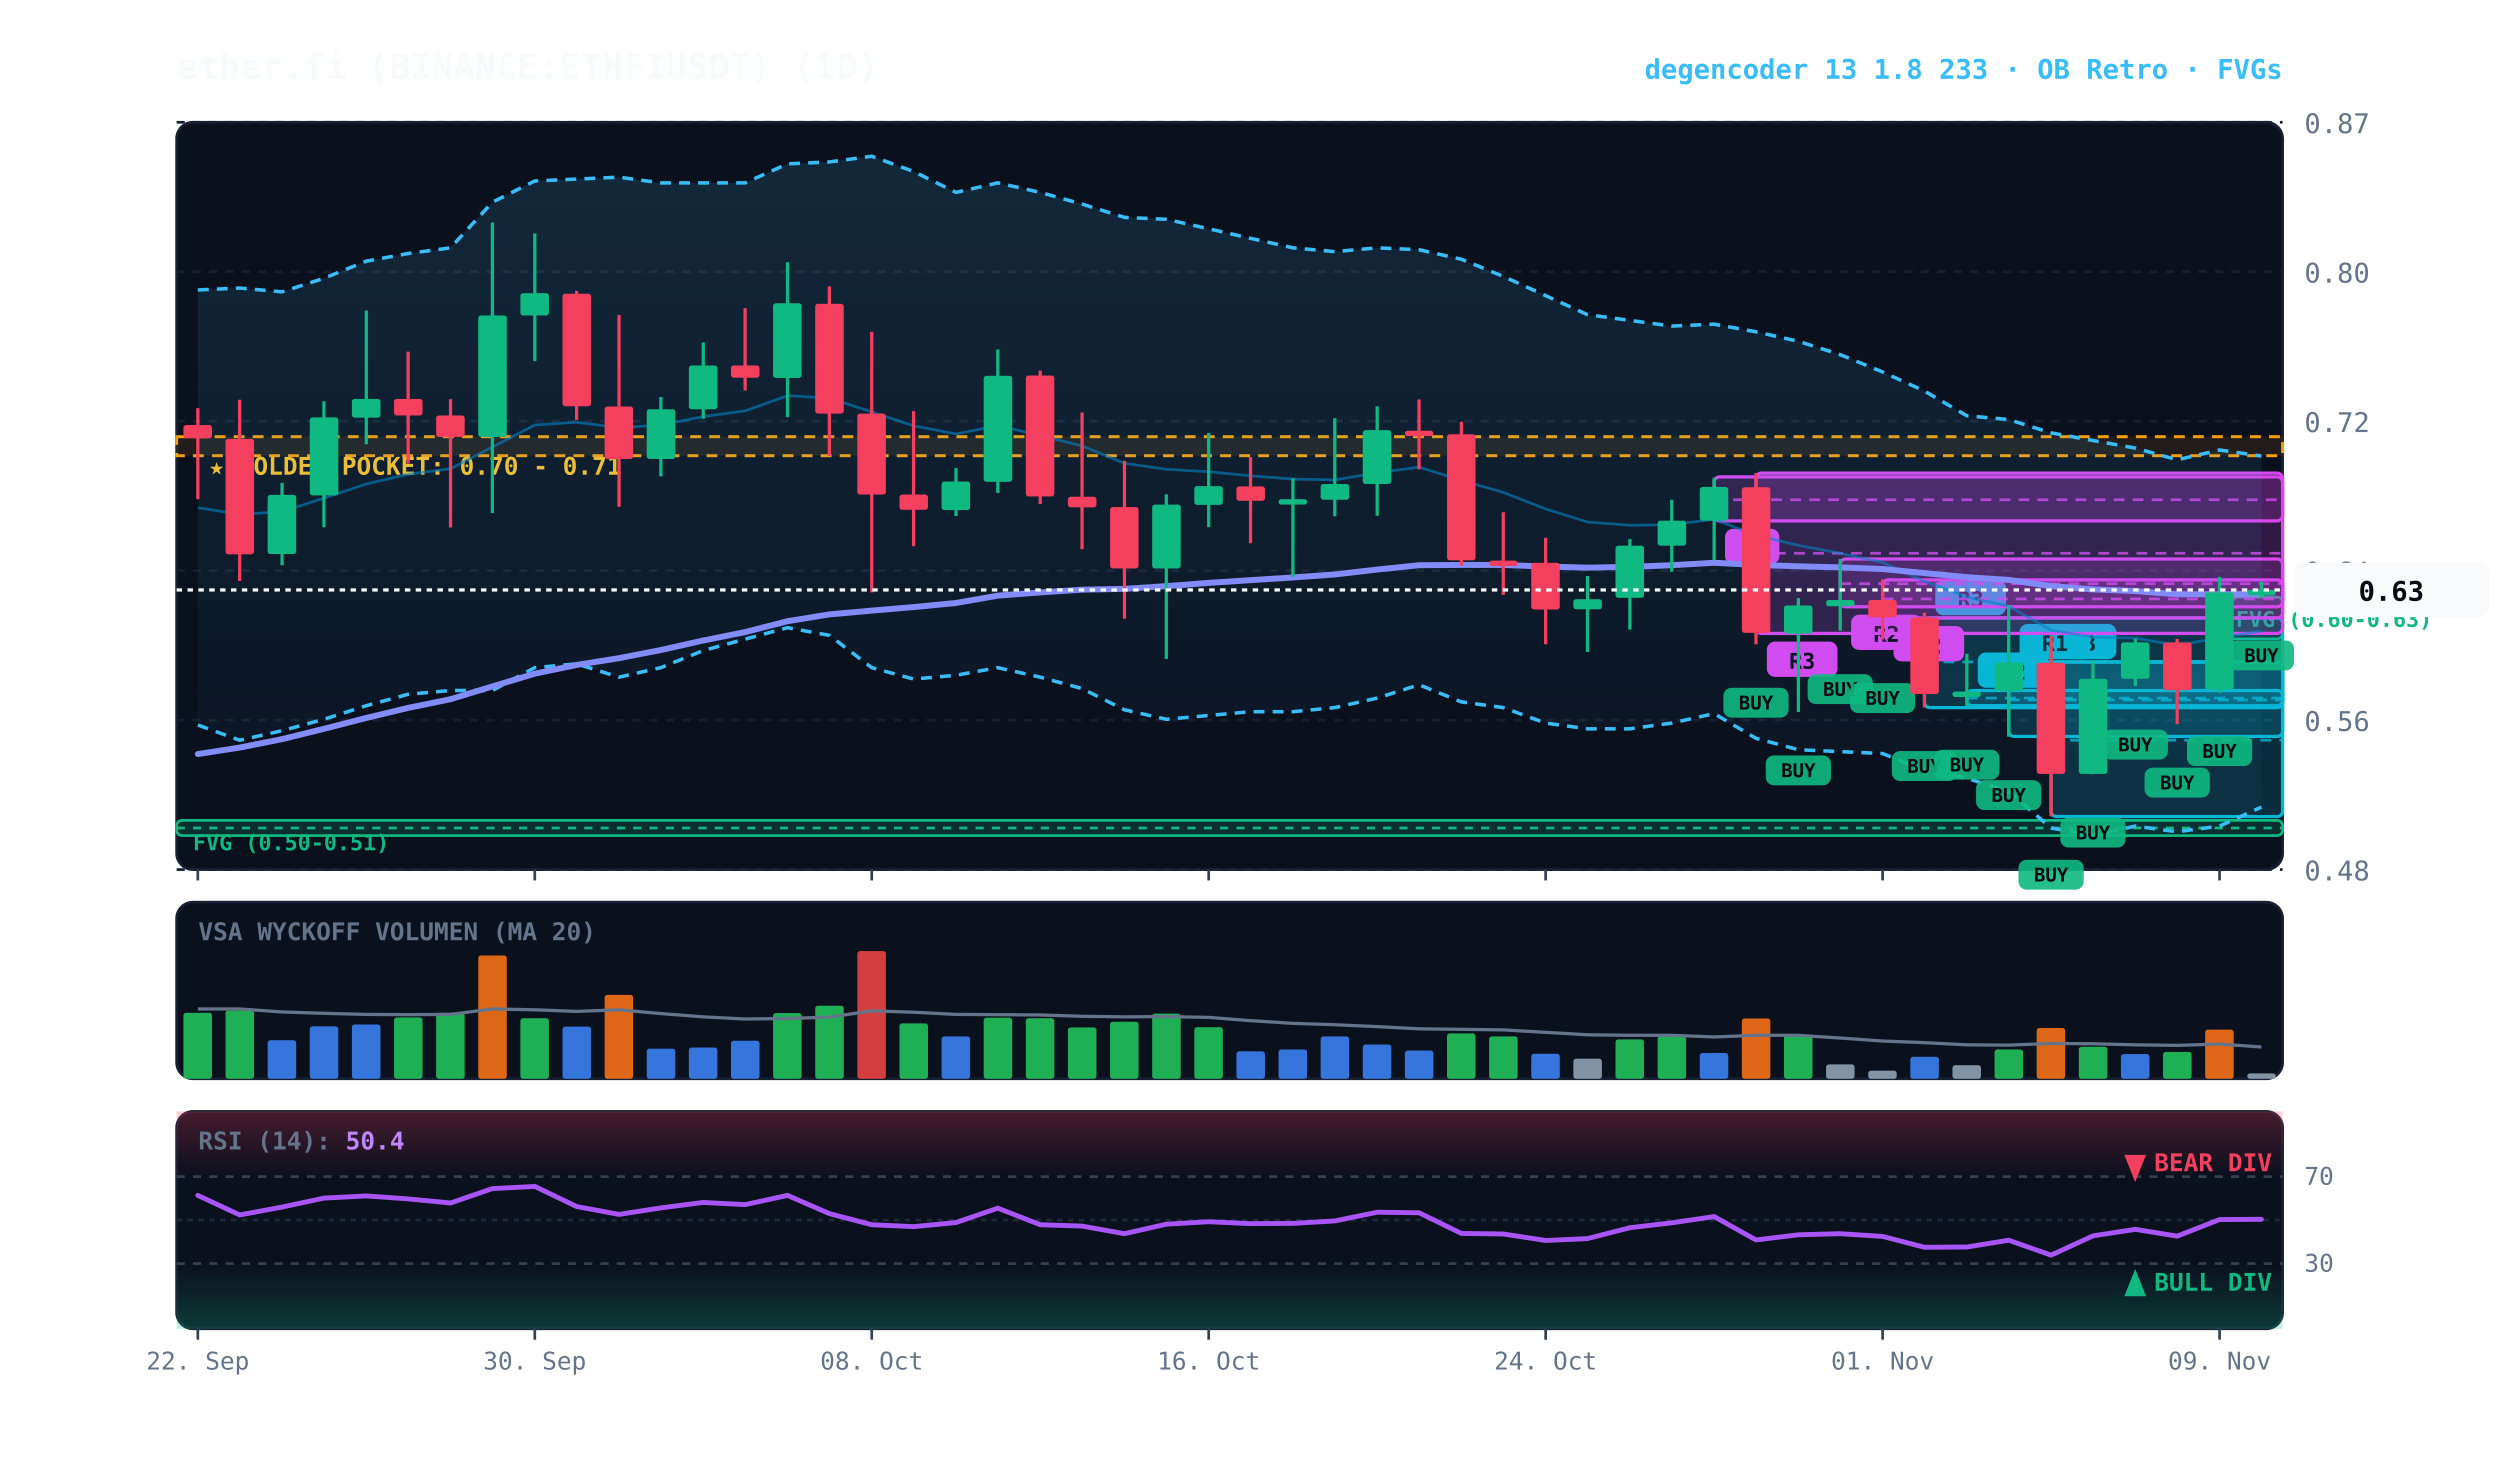
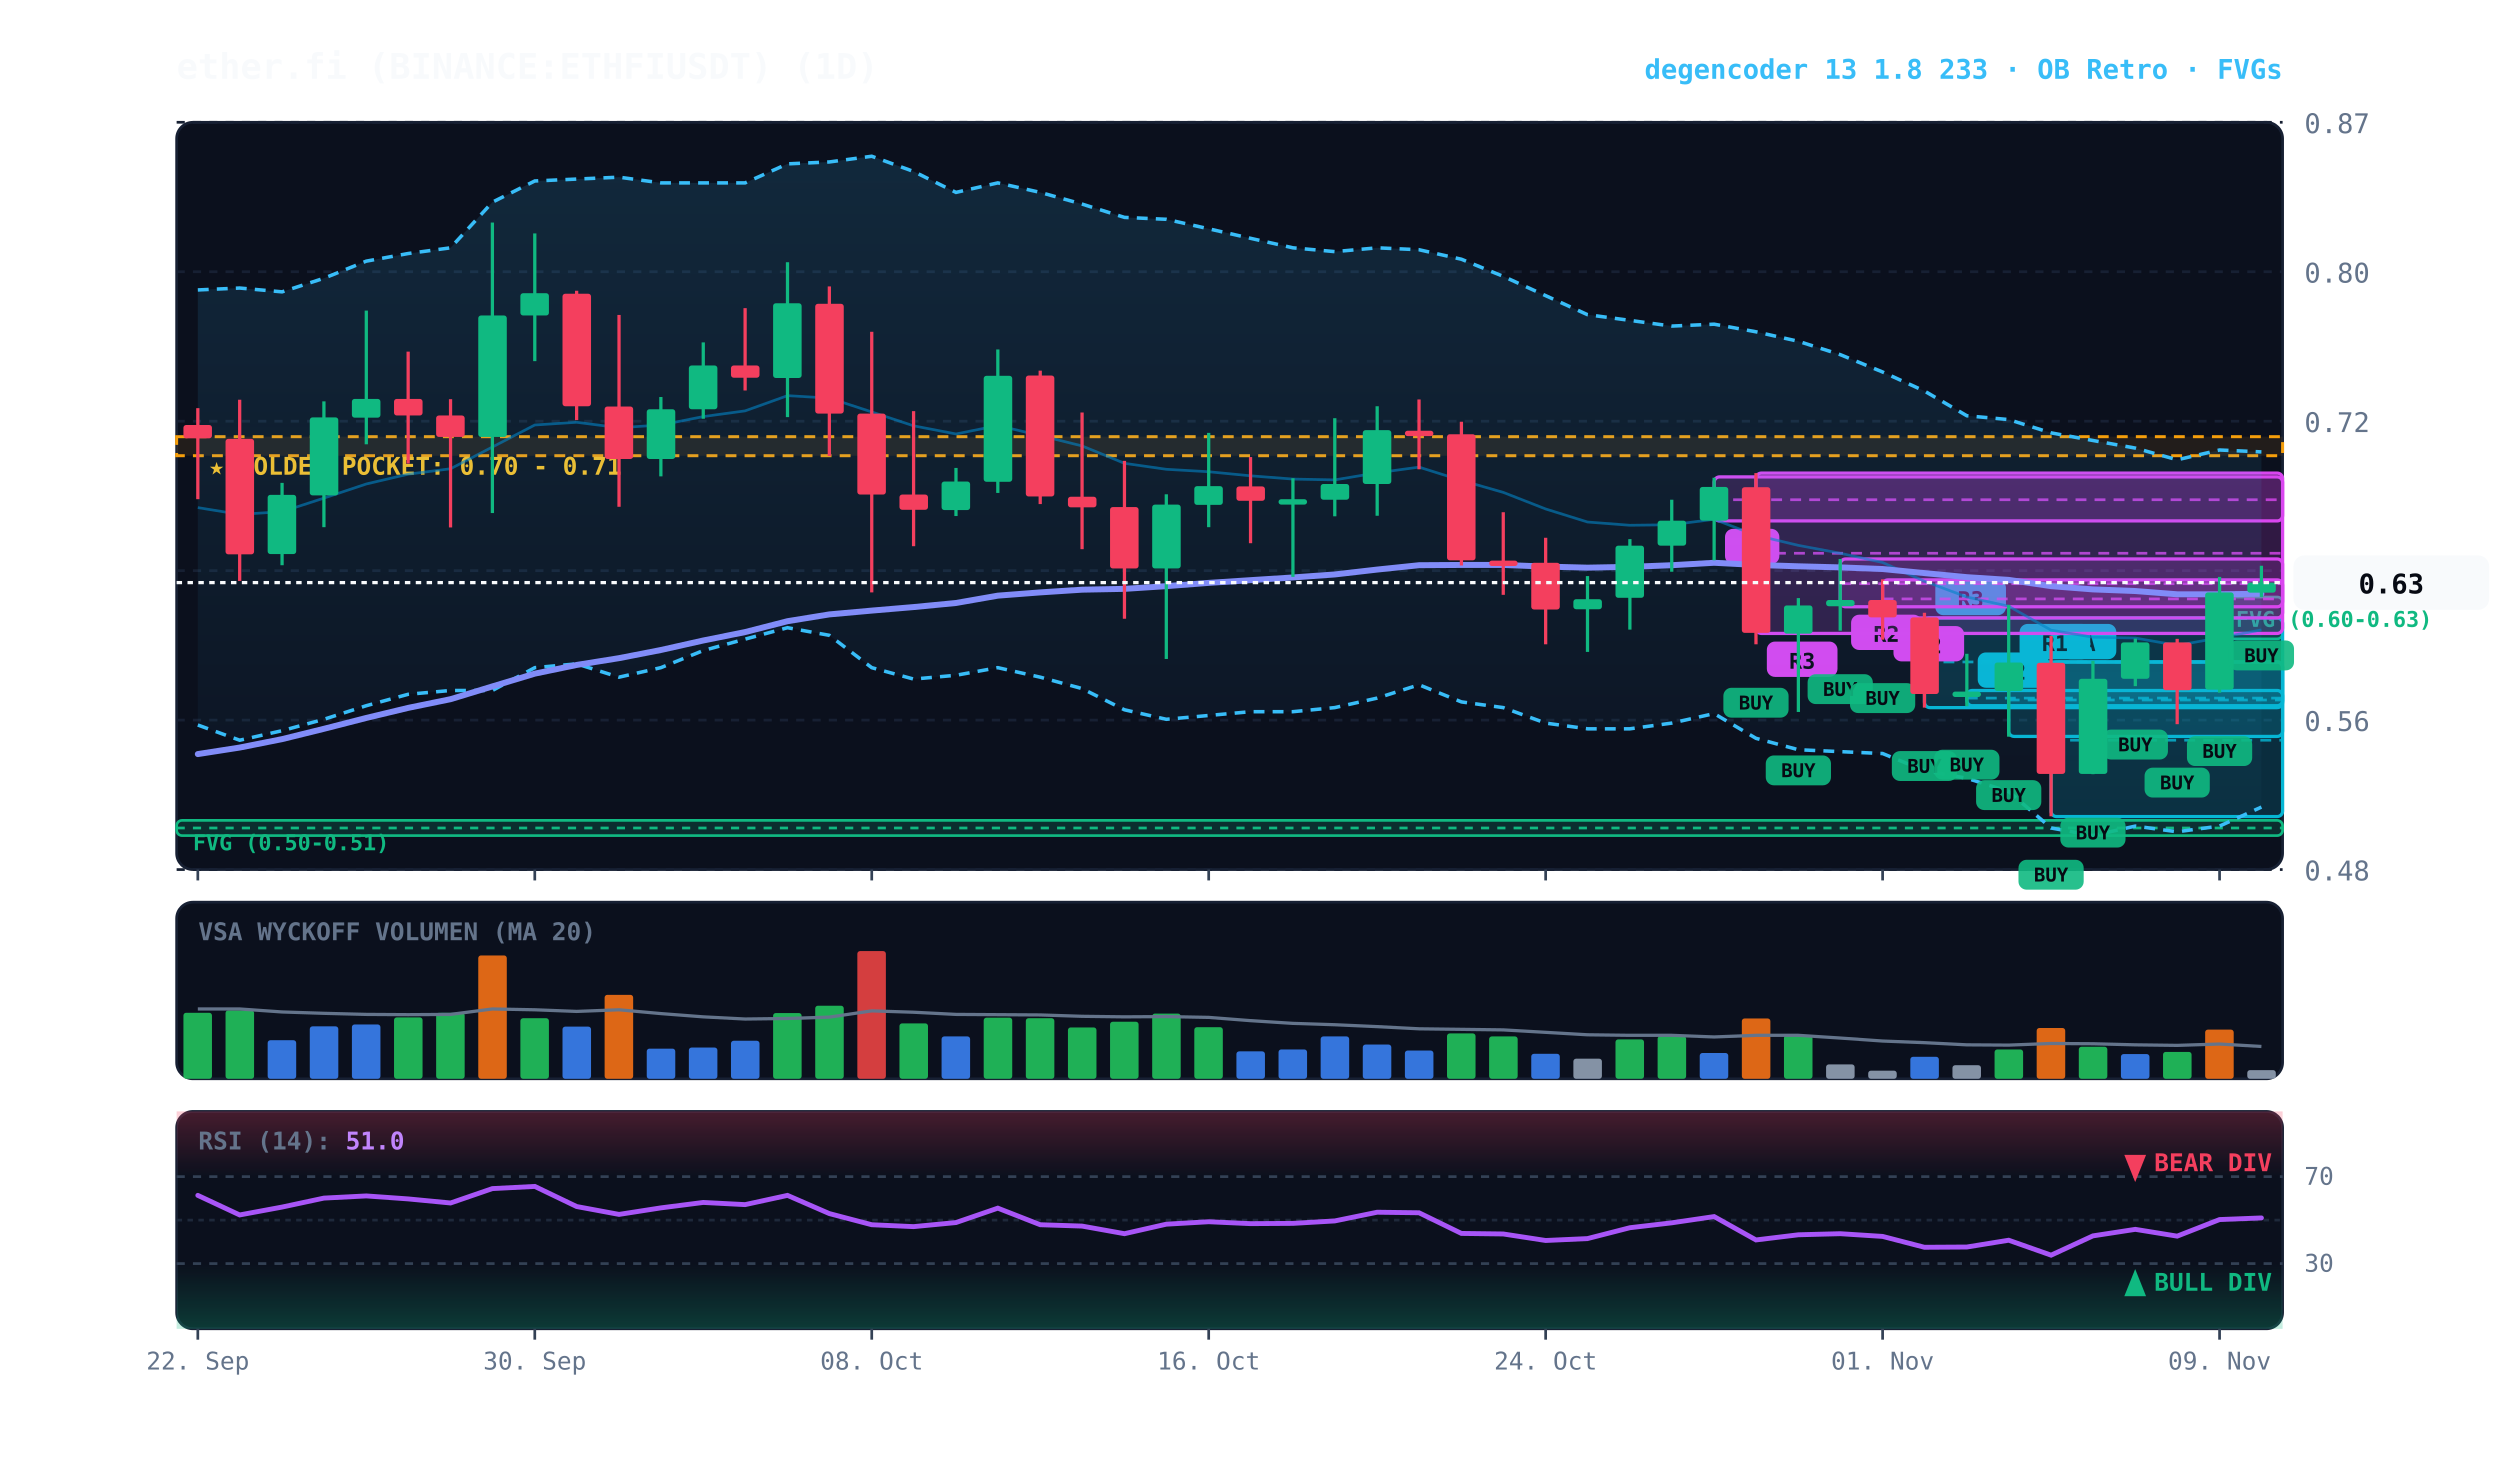
<svg xmlns="http://www.w3.org/2000/svg" viewBox="0 0 920 540" width="100%" height="100%" style="background:#070a13; font-family:'JetBrains Mono', monospace;">
  <defs>
    <linearGradient id="cloud-grad" x1="0%" y1="0%" x2="0%" y2="100%">
      <stop offset="0%" stop-color="#38bdf8" stop-opacity="0.14" />
      <stop offset="100%" stop-color="#38bdf8" stop-opacity="0.02" />
    </linearGradient>
    <linearGradient id="rsi-overbought" x1="0%" y1="0%" x2="0%" y2="100%">
      <stop offset="0%" stop-color="#f43f5e" stop-opacity="0.25" />
      <stop offset="100%" stop-color="#f43f5e" stop-opacity="0.0" />
    </linearGradient>
    <linearGradient id="rsi-oversold" x1="0%" y1="0%" x2="0%" y2="100%">
      <stop offset="0%" stop-color="#10b981" stop-opacity="0.0" />
      <stop offset="100%" stop-color="#10b981" stop-opacity="0.25" />
    </linearGradient>
  </defs>
  <rect x="65" y="45" width="775" height="275" fill="#0b101d" rx="6" stroke="#172033" stroke-width="1" />
  <rect x="65" y="332" width="775" height="65" fill="#0b101d" rx="6" stroke="#172033" stroke-width="1" />
  <rect x="65" y="409" width="775" height="80" fill="#0b101d" rx="6" stroke="#172033" stroke-width="1" />
  <line x1="65" y1="320.0" x2="840" y2="320.0" stroke="#172033" stroke-dasharray="3,3" stroke-width="1" />
  <text x="848" y="324.0" fill="#64748b" font-size="10" text-anchor="start">0.48</text>
  <line x1="65" y1="265.0" x2="840" y2="265.0" stroke="#172033" stroke-dasharray="3,3" stroke-width="1" />
  <text x="848" y="269.0" fill="#64748b" font-size="10" text-anchor="start">0.56</text>
  <line x1="65" y1="210.0" x2="840" y2="210.0" stroke="#172033" stroke-dasharray="3,3" stroke-width="1" />
  <text x="848" y="214.0" fill="#64748b" font-size="10" text-anchor="start">0.64</text>
  <line x1="65" y1="155.0" x2="840" y2="155.0" stroke="#172033" stroke-dasharray="3,3" stroke-width="1" />
  <text x="848" y="159.0" fill="#64748b" font-size="10" text-anchor="start">0.72</text>
  <line x1="65" y1="100.0" x2="840" y2="100.0" stroke="#172033" stroke-dasharray="3,3" stroke-width="1" />
  <text x="848" y="104.0" fill="#64748b" font-size="10" text-anchor="start">0.80</text>
  <line x1="65" y1="45.0" x2="840" y2="45.0" stroke="#172033" stroke-dasharray="3,3" stroke-width="1" />
  <text x="848" y="49.0" fill="#64748b" font-size="10" text-anchor="start">0.87</text>
  <rect x="65" y="160.7" width="775" height="7.0" fill="rgba(245, 158, 11, 0.10)" stroke="#f59e0b" stroke-dasharray="4,3" stroke-width="1.1" />
  <text x="77" y="174.7" fill="#fbbf24" font-size="9" font-weight="bold">★ GOLDEN POCKET: 0.70 - 0.71</text>
  <rect x="816.8" y="219.7" width="23.2" height="15.4" fill="rgba(16, 185, 129, 0.18)" stroke="#10b981" stroke-width="1" rx="2" />
  <line x1="816.8" y1="227.4" x2="840" y2="227.4" stroke="#10b981" stroke-dasharray="3,3" stroke-width="1" />
  <text x="822.8" y="230.7" fill="#10b981" font-size="8" font-weight="bold">FVG (0.60-0.63)</text>
  <rect x="65.0" y="301.9" width="775.0" height="5.6" fill="rgba(16, 185, 129, 0.18)" stroke="#10b981" stroke-width="1" rx="2" />
  <line x1="65.0" y1="304.7" x2="840" y2="304.7" stroke="#10b981" stroke-dasharray="3,3" stroke-width="1" />
  <text x="71.0" y="312.9" fill="#10b981" font-size="8" font-weight="bold">FVG (0.50-0.51)</text>
  <rect x="754.8" y="243.6" width="85.2" height="56.9" fill="rgba(6, 182, 212, 0.18)" stroke="#06b6d4" stroke-width="1.2" rx="2" />
  <line x1="754.8" y1="272.4" x2="840" y2="272.4" stroke="#06b6d4" stroke-dasharray="4,3" stroke-width="1.0" opacity="0.8" />
  <rect x="758.8" y="229.6" width="20" height="13" fill="#06b6d4" rx="3" />
-   <text x="768.8" y="239.6" fill="#070a13" font-size="8" font-weight="bold" text-anchor="middle">B</text>
+   <text x="768.8" y="239.6" fill="#070a13" font-size="8" font-weight="bold" text-anchor="middle">A</text>
  <rect x="739.2" y="243.6" width="100.8" height="27.4" fill="rgba(6, 182, 212, 0.18)" stroke="#06b6d4" stroke-width="1.2" rx="2" />
  <line x1="739.2" y1="257.6" x2="840" y2="257.6" stroke="#06b6d4" stroke-dasharray="4,3" stroke-width="1.0" opacity="0.8" />
  <rect x="743.2" y="229.6" width="26" height="13" fill="#06b6d4" rx="3" />
  <text x="756.2" y="239.6" fill="#070a13" font-size="8" font-weight="bold" text-anchor="middle">R1</text>
  <rect x="723.8" y="254.1" width="116.2" height="5.6" fill="rgba(6, 182, 212, 0.18)" stroke="#06b6d4" stroke-width="1.2" rx="2" />
  <line x1="723.8" y1="256.9" x2="840" y2="256.9" stroke="#06b6d4" stroke-dasharray="4,3" stroke-width="1.0" opacity="0.8" />
  <rect x="727.8" y="240.1" width="26" height="13" fill="#06b6d4" rx="3" />
  <text x="740.8" y="250.1" fill="#070a13" font-size="8" font-weight="bold" text-anchor="middle">R2</text>
  <rect x="708.2" y="227.4" width="131.8" height="33.0" fill="rgba(6, 182, 212, 0.18)" stroke="#06b6d4" stroke-width="1.2" rx="2" />
  <line x1="708.2" y1="243.6" x2="840" y2="243.6" stroke="#06b6d4" stroke-dasharray="4,3" stroke-width="1.0" opacity="0.8" />
  <rect x="712.2" y="213.4" width="26" height="13" fill="#06b6d4" rx="3" />
  <text x="725.2" y="223.4" fill="#070a13" font-size="8" font-weight="bold" text-anchor="middle">R3</text>
  <rect x="692.8" y="213.4" width="147.2" height="14.0" fill="rgba(217, 70, 239, 0.18)" stroke="#d946ef" stroke-width="1.2" rx="2" />
  <line x1="692.8" y1="220.4" x2="840" y2="220.4" stroke="#d946ef" stroke-dasharray="4,3" stroke-width="1.0" opacity="0.8" />
  <rect x="696.8" y="230.4" width="26" height="13" fill="#d946ef" rx="3" />
  <text x="709.8" y="240.4" fill="#070a13" font-size="8" font-weight="bold" text-anchor="middle">R2</text>
  <rect x="677.2" y="205.7" width="162.8" height="17.6" fill="rgba(217, 70, 239, 0.18)" stroke="#d946ef" stroke-width="1.2" rx="2" />
  <line x1="677.2" y1="214.8" x2="840" y2="214.8" stroke="#d946ef" stroke-dasharray="4,3" stroke-width="1.0" opacity="0.8" />
  <rect x="681.2" y="226.2" width="26" height="13" fill="#d946ef" rx="3" />
  <text x="694.2" y="236.2" fill="#070a13" font-size="8" font-weight="bold" text-anchor="middle">R2</text>
  <rect x="646.2" y="174.1" width="193.8" height="59.0" fill="rgba(217, 70, 239, 0.18)" stroke="#d946ef" stroke-width="1.2" rx="2" />
  <line x1="646.2" y1="203.6" x2="840" y2="203.6" stroke="#d946ef" stroke-dasharray="4,3" stroke-width="1.0" opacity="0.8" />
  <rect x="650.2" y="236.1" width="26" height="13" fill="#d946ef" rx="3" />
  <text x="663.2" y="246.1" fill="#070a13" font-size="8" font-weight="bold" text-anchor="middle">R3</text>
  <rect x="630.8" y="175.5" width="209.2" height="16.2" fill="rgba(217, 70, 239, 0.18)" stroke="#d946ef" stroke-width="1.2" rx="2" />
  <line x1="630.8" y1="183.9" x2="840" y2="183.9" stroke="#d946ef" stroke-dasharray="4,3" stroke-width="1.0" opacity="0.8" />
  <rect x="634.8" y="194.6" width="20" height="13" fill="#d946ef" rx="3" />
  <text x="644.8" y="204.6" fill="#070a13" font-size="8" font-weight="bold" text-anchor="middle">B</text>
-   <polygon points="72.8,106.7 88.2,106.0 103.8,107.4 119.2,102.4 134.8,96.1 150.2,93.3 165.8,91.2 181.2,74.4 196.8,66.6 212.2,65.9 227.8,65.2 243.2,67.3 258.8,67.3 274.2,67.3 289.8,60.3 305.2,59.6 320.8,57.5 336.2,63.1 351.8,70.8 367.2,67.3 382.8,70.8 398.2,75.1 413.8,80.0 429.2,80.7 444.8,84.2 460.2,87.7 475.8,91.2 491.2,92.6 506.8,91.2 522.2,91.9 537.8,95.4 553.2,101.7 568.8,108.8 584.2,115.8 599.8,117.9 615.2,120.0 630.8,119.3 646.2,122.1 661.8,125.6 677.2,130.5 692.8,136.9 708.2,143.9 723.8,153.0 739.2,154.4 754.8,159.3 770.2,162.1 785.8,164.9 801.2,169.2 816.8,165.6 832.2,167.8 832.2,297.0 816.8,304.0 801.2,306.1 785.8,304.0 770.2,307.5 754.8,304.7 739.2,291.3 723.8,286.4 708.2,283.6 692.8,277.3 677.2,276.6 661.8,275.9 646.2,271.7 630.8,262.6 615.2,266.1 599.8,268.2 584.2,268.2 568.8,266.1 553.2,260.4 537.8,258.3 522.2,252.0 506.8,256.9 491.2,260.4 475.8,261.9 460.2,261.9 444.8,263.3 429.2,264.7 413.8,261.2 398.2,253.4 382.8,249.2 367.2,245.7 351.8,248.5 336.2,249.9 320.8,245.7 305.2,233.8 289.8,231.0 274.2,235.2 258.8,239.4 243.2,245.7 227.8,249.2 212.2,244.3 196.8,245.7 181.2,254.1 165.8,254.1 150.2,255.5 134.8,259.7 119.2,264.7 103.8,268.9 88.2,272.4 72.8,266.8" fill="url(#cloud-grad)" />
-   <polyline points="72.8,106.7 88.2,106.0 103.8,107.4 119.2,102.4 134.8,96.1 150.2,93.3 165.8,91.2 181.2,74.4 196.8,66.6 212.2,65.9 227.8,65.2 243.2,67.3 258.8,67.3 274.2,67.3 289.8,60.3 305.2,59.6 320.8,57.5 336.2,63.1 351.8,70.8 367.2,67.3 382.8,70.8 398.2,75.1 413.8,80.0 429.2,80.7 444.8,84.2 460.2,87.7 475.8,91.2 491.2,92.6 506.8,91.2 522.2,91.9 537.8,95.4 553.2,101.7 568.8,108.8 584.2,115.8 599.8,117.9 615.2,120.0 630.8,119.3 646.2,122.1 661.8,125.6 677.2,130.5 692.8,136.9 708.2,143.9 723.8,153.0 739.2,154.4 754.8,159.3 770.2,162.1 785.8,164.9 801.2,169.2 816.8,165.6 832.2,167.8" fill="none" stroke="#38bdf8" stroke-width="1.3" stroke-dasharray="4,3" />
+   <polygon points="72.8,106.7 88.2,106.0 103.8,107.4 119.2,102.4 134.8,96.1 150.2,93.3 165.8,91.2 181.2,74.4 196.8,66.6 212.2,65.9 227.8,65.2 243.2,67.3 258.8,67.3 274.2,67.3 289.8,60.3 305.2,59.6 320.8,57.5 336.2,63.1 351.8,70.8 367.2,67.3 382.8,70.8 398.2,75.1 413.8,80.0 429.2,80.7 444.8,84.2 460.2,87.7 475.8,91.2 491.2,92.6 506.8,91.2 522.2,91.9 537.8,95.4 553.2,101.7 568.8,108.8 584.2,115.8 599.8,117.9 615.2,120.0 630.8,119.3 646.2,122.1 661.8,125.6 677.2,130.5 692.8,136.9 708.2,143.9 723.8,153.0 739.2,154.4 754.8,159.3 770.2,162.1 785.8,164.9 801.2,169.2 816.8,165.6 832.2,166.3 832.2,297.0 816.8,304.0 801.2,306.1 785.8,304.0 770.2,307.5 754.8,304.7 739.2,291.3 723.8,286.4 708.2,283.6 692.8,277.3 677.2,276.6 661.8,275.9 646.2,271.7 630.8,262.6 615.2,266.1 599.8,268.2 584.2,268.2 568.8,266.1 553.2,260.4 537.8,258.3 522.2,252.0 506.8,256.9 491.2,260.4 475.8,261.9 460.2,261.9 444.8,263.3 429.2,264.7 413.8,261.2 398.2,253.4 382.8,249.2 367.2,245.7 351.8,248.5 336.2,249.9 320.8,245.7 305.2,233.8 289.8,231.0 274.2,235.2 258.8,239.4 243.2,245.7 227.8,249.2 212.2,244.3 196.8,245.7 181.2,254.1 165.8,254.1 150.2,255.5 134.8,259.7 119.2,264.7 103.8,268.9 88.2,272.4 72.8,266.8" fill="url(#cloud-grad)" />
+   <polyline points="72.8,106.7 88.2,106.0 103.8,107.4 119.2,102.4 134.8,96.1 150.2,93.3 165.8,91.2 181.2,74.4 196.8,66.6 212.2,65.9 227.8,65.2 243.2,67.3 258.8,67.3 274.2,67.3 289.8,60.3 305.2,59.6 320.8,57.5 336.2,63.1 351.8,70.8 367.2,67.3 382.8,70.8 398.2,75.1 413.8,80.0 429.2,80.7 444.8,84.2 460.2,87.7 475.8,91.2 491.2,92.6 506.8,91.2 522.2,91.9 537.8,95.4 553.2,101.7 568.8,108.8 584.2,115.8 599.8,117.9 615.2,120.0 630.8,119.3 646.2,122.1 661.8,125.6 677.2,130.5 692.8,136.9 708.2,143.9 723.8,153.0 739.2,154.4 754.8,159.3 770.2,162.1 785.8,164.9 801.2,169.2 816.8,165.6 832.2,166.3" fill="none" stroke="#38bdf8" stroke-width="1.3" stroke-dasharray="4,3" />
  <polyline points="72.8,266.8 88.2,272.4 103.8,268.9 119.2,264.7 134.8,259.7 150.2,255.5 165.8,254.1 181.2,254.1 196.8,245.7 212.2,244.3 227.8,249.2 243.2,245.7 258.8,239.4 274.2,235.2 289.8,231.0 305.2,233.8 320.8,245.7 336.2,249.9 351.8,248.5 367.2,245.7 382.8,249.2 398.2,253.4 413.8,261.2 429.2,264.7 444.8,263.3 460.2,261.9 475.8,261.9 491.2,260.4 506.8,256.9 522.2,252.0 537.8,258.3 553.2,260.4 568.8,266.1 584.2,268.2 599.8,268.2 615.2,266.1 630.8,262.6 646.2,271.7 661.8,275.9 677.2,276.6 692.8,277.3 708.2,283.6 723.8,286.4 739.2,291.3 754.8,304.7 770.2,307.5 785.8,304.0 801.2,306.1 816.8,304.0 832.2,297.0" fill="none" stroke="#38bdf8" stroke-width="1.3" stroke-dasharray="4,3" />
-   <polyline points="72.8,186.8 88.2,189.3 103.8,188.3 119.2,183.3 134.8,178.1 150.2,174.5 165.8,172.5 181.2,164.5 196.8,156.4 212.2,155.4 227.8,157.4 243.2,156.4 258.8,153.3 274.2,151.2 289.8,145.6 305.2,146.5 320.8,151.6 336.2,156.7 351.8,159.7 367.2,156.6 382.8,160.3 398.2,164.1 413.8,170.5 429.2,172.7 444.8,173.6 460.2,175.1 475.8,176.3 491.2,176.6 506.8,174.0 522.2,171.9 537.8,176.8 553.2,181.2 568.8,187.3 584.2,192.1 599.8,193.3 615.2,193.1 630.8,191.1 646.2,197.0 661.8,200.7 677.2,203.6 692.8,207.0 708.2,213.9 723.8,219.7 739.2,223.1 754.8,231.9 770.2,234.5 785.8,234.8 801.2,237.5 816.8,234.7 832.2,232.2" fill="none" stroke="#0284c7" stroke-width="1.0" stroke-opacity="0.6" />
-   <polyline points="72.8,277.5 88.2,275.1 103.8,272.0 119.2,268.2 134.8,264.2 150.2,260.5 165.8,257.3 181.2,252.6 196.8,247.9 212.2,244.7 227.8,242.2 243.2,239.2 258.8,235.7 274.2,232.6 289.8,228.6 305.2,226.1 320.8,224.7 336.2,223.4 351.8,221.9 367.2,219.2 382.8,218.0 398.2,217.0 413.8,216.7 429.2,215.7 444.8,214.5 460.2,213.5 475.8,212.5 491.2,211.4 506.8,209.6 522.2,208.0 537.8,207.9 553.2,207.9 568.8,208.5 584.2,208.9 599.8,208.6 615.2,208.0 630.8,207.1 646.2,207.9 661.8,208.4 677.2,208.8 692.8,209.4 708.2,210.9 723.8,212.4 739.2,213.4 754.8,215.7 770.2,216.9 785.8,217.5 801.2,218.7 816.8,218.7 832.2,218.6" fill="none" stroke="#818cf8" stroke-width="2.2" stroke-linecap="round" />
+   <polyline points="72.8,186.8 88.2,189.3 103.8,188.3 119.2,183.3 134.8,178.1 150.2,174.5 165.8,172.5 181.2,164.5 196.8,156.4 212.2,155.4 227.8,157.4 243.2,156.4 258.8,153.3 274.2,151.2 289.8,145.6 305.2,146.5 320.8,151.6 336.2,156.7 351.8,159.7 367.2,156.6 382.8,160.3 398.2,164.1 413.8,170.5 429.2,172.7 444.8,173.6 460.2,175.1 475.8,176.3 491.2,176.6 506.8,174.0 522.2,171.9 537.8,176.8 553.2,181.2 568.8,187.3 584.2,192.1 599.8,193.3 615.2,193.1 630.8,191.1 646.2,197.0 661.8,200.7 677.2,203.6 692.8,207.0 708.2,213.9 723.8,219.7 739.2,223.1 754.8,231.9 770.2,234.5 785.8,234.8 801.2,237.5 816.8,234.7 832.2,231.8" fill="none" stroke="#0284c7" stroke-width="1.0" stroke-opacity="0.6" />
+   <polyline points="72.8,277.5 88.2,275.1 103.8,272.0 119.2,268.2 134.8,264.2 150.2,260.5 165.8,257.3 181.2,252.6 196.8,247.9 212.2,244.7 227.8,242.2 243.2,239.2 258.8,235.7 274.2,232.6 289.8,228.6 305.2,226.1 320.8,224.7 336.2,223.4 351.8,221.9 367.2,219.2 382.8,218.0 398.2,217.0 413.8,216.7 429.2,215.7 444.8,214.5 460.2,213.5 475.8,212.5 491.2,211.4 506.8,209.6 522.2,208.0 537.8,207.9 553.2,207.9 568.8,208.5 584.2,208.9 599.8,208.6 615.2,208.0 630.8,207.1 646.2,207.9 661.8,208.4 677.2,208.8 692.8,209.4 708.2,210.9 723.8,212.4 739.2,213.4 754.8,215.7 770.2,216.9 785.8,217.5 801.2,218.7 816.8,218.7 832.2,218.5" fill="none" stroke="#818cf8" stroke-width="2.2" stroke-linecap="round" />
  <line x1="72.8" y1="150.2" x2="72.8" y2="183.7" stroke="#f43f5e" stroke-width="1.2" />
  <rect x="67.5" y="156.4" width="10.5" height="4.9" fill="#f43f5e" rx="1" />
  <line x1="88.2" y1="147.1" x2="88.2" y2="213.8" stroke="#f43f5e" stroke-width="1.2" />
  <rect x="83.0" y="161.5" width="10.5" height="42.5" fill="#f43f5e" rx="1" />
  <line x1="103.8" y1="177.7" x2="103.8" y2="208.0" stroke="#10b981" stroke-width="1.2" />
  <rect x="98.5" y="182.1" width="10.5" height="21.8" fill="#10b981" rx="1" />
  <line x1="119.2" y1="147.7" x2="119.2" y2="194.0" stroke="#10b981" stroke-width="1.2" />
  <rect x="114.0" y="153.6" width="10.5" height="28.7" fill="#10b981" rx="1" />
  <line x1="134.8" y1="114.3" x2="134.8" y2="163.5" stroke="#10b981" stroke-width="1.2" />
  <rect x="129.5" y="146.8" width="10.5" height="6.9" fill="#10b981" rx="1" />
  <line x1="150.2" y1="129.4" x2="150.2" y2="170.6" stroke="#f43f5e" stroke-width="1.2" />
  <rect x="145.0" y="146.8" width="10.5" height="6.1" fill="#f43f5e" rx="1" />
  <line x1="165.8" y1="146.9" x2="165.8" y2="194.1" stroke="#f43f5e" stroke-width="1.2" />
  <rect x="160.5" y="152.9" width="10.5" height="7.9" fill="#f43f5e" rx="1" />
  <line x1="181.2" y1="81.9" x2="181.2" y2="188.8" stroke="#10b981" stroke-width="1.2" />
  <rect x="176.0" y="116.1" width="10.5" height="44.7" fill="#10b981" rx="1" />
  <line x1="196.8" y1="85.9" x2="196.8" y2="132.9" stroke="#10b981" stroke-width="1.2" />
  <rect x="191.5" y="107.9" width="10.5" height="8.2" fill="#10b981" rx="1" />
  <line x1="212.2" y1="107.0" x2="212.2" y2="154.6" stroke="#f43f5e" stroke-width="1.2" />
  <rect x="207.0" y="108.1" width="10.5" height="41.4" fill="#f43f5e" rx="1" />
  <line x1="227.8" y1="115.9" x2="227.8" y2="186.5" stroke="#f43f5e" stroke-width="1.2" />
  <rect x="222.5" y="149.6" width="10.5" height="19.3" fill="#f43f5e" rx="1" />
  <line x1="243.2" y1="146.1" x2="243.2" y2="175.3" stroke="#10b981" stroke-width="1.2" />
  <rect x="238.0" y="150.6" width="10.5" height="18.3" fill="#10b981" rx="1" />
  <line x1="258.8" y1="126.0" x2="258.8" y2="154.1" stroke="#10b981" stroke-width="1.2" />
  <rect x="253.5" y="134.5" width="10.5" height="16.1" fill="#10b981" rx="1" />
  <line x1="274.2" y1="113.4" x2="274.2" y2="143.7" stroke="#f43f5e" stroke-width="1.2" />
  <rect x="269.0" y="134.5" width="10.5" height="4.5" fill="#f43f5e" rx="1" />
  <line x1="289.8" y1="96.5" x2="289.8" y2="153.5" stroke="#10b981" stroke-width="1.2" />
  <rect x="284.5" y="111.6" width="10.5" height="27.5" fill="#10b981" rx="1" />
  <line x1="305.2" y1="105.4" x2="305.2" y2="167.8" stroke="#f43f5e" stroke-width="1.2" />
  <rect x="300.0" y="111.8" width="10.5" height="40.4" fill="#f43f5e" rx="1" />
  <line x1="320.8" y1="122.1" x2="320.8" y2="218.0" stroke="#f43f5e" stroke-width="1.2" />
  <rect x="315.5" y="152.2" width="10.5" height="29.8" fill="#f43f5e" rx="1" />
  <line x1="336.2" y1="151.3" x2="336.2" y2="201.0" stroke="#f43f5e" stroke-width="1.2" />
  <rect x="331.0" y="182.0" width="10.5" height="5.6" fill="#f43f5e" rx="1" />
  <line x1="351.8" y1="172.2" x2="351.8" y2="189.9" stroke="#10b981" stroke-width="1.2" />
  <rect x="346.5" y="177.2" width="10.5" height="10.5" fill="#10b981" rx="1" />
  <line x1="367.2" y1="128.6" x2="367.2" y2="181.4" stroke="#10b981" stroke-width="1.2" />
  <rect x="362.0" y="138.3" width="10.5" height="39.0" fill="#10b981" rx="1" />
  <line x1="382.8" y1="136.4" x2="382.8" y2="185.5" stroke="#f43f5e" stroke-width="1.2" />
  <rect x="377.5" y="138.2" width="10.5" height="44.5" fill="#f43f5e" rx="1" />
  <line x1="398.2" y1="151.8" x2="398.2" y2="202.1" stroke="#f43f5e" stroke-width="1.2" />
  <rect x="393.0" y="182.8" width="10.5" height="3.9" fill="#f43f5e" rx="1" />
  <line x1="413.8" y1="169.6" x2="413.8" y2="227.7" stroke="#f43f5e" stroke-width="1.2" />
  <rect x="408.5" y="186.6" width="10.5" height="22.6" fill="#f43f5e" rx="1" />
  <line x1="429.2" y1="181.9" x2="429.2" y2="242.5" stroke="#10b981" stroke-width="1.2" />
  <rect x="424.0" y="185.7" width="10.5" height="23.5" fill="#10b981" rx="1" />
  <line x1="444.8" y1="159.3" x2="444.8" y2="194.0" stroke="#10b981" stroke-width="1.2" />
  <rect x="439.5" y="178.9" width="10.5" height="6.9" fill="#10b981" rx="1" />
  <line x1="460.2" y1="168.2" x2="460.2" y2="199.9" stroke="#f43f5e" stroke-width="1.2" />
  <rect x="455.0" y="179.0" width="10.5" height="5.3" fill="#f43f5e" rx="1" />
  <line x1="475.8" y1="176.0" x2="475.8" y2="212.3" stroke="#10b981" stroke-width="1.2" />
  <rect x="470.5" y="183.7" width="10.5" height="2.0" fill="#10b981" rx="1" />
  <line x1="491.2" y1="153.9" x2="491.2" y2="190.0" stroke="#10b981" stroke-width="1.2" />
  <rect x="486.0" y="178.1" width="10.5" height="5.8" fill="#10b981" rx="1" />
  <line x1="506.8" y1="149.5" x2="506.8" y2="189.8" stroke="#10b981" stroke-width="1.2" />
  <rect x="501.5" y="158.3" width="10.5" height="19.8" fill="#10b981" rx="1" />
  <line x1="522.2" y1="147.0" x2="522.2" y2="172.7" stroke="#f43f5e" stroke-width="1.2" />
  <rect x="517.0" y="158.5" width="10.5" height="2.0" fill="#f43f5e" rx="1" />
  <line x1="537.8" y1="155.2" x2="537.8" y2="208.1" stroke="#f43f5e" stroke-width="1.2" />
  <rect x="532.5" y="159.8" width="10.5" height="46.4" fill="#f43f5e" rx="1" />
  <line x1="553.2" y1="188.5" x2="553.2" y2="218.9" stroke="#f43f5e" stroke-width="1.2" />
  <rect x="548.0" y="206.3" width="10.5" height="2.0" fill="#f43f5e" rx="1" />
  <line x1="568.8" y1="197.9" x2="568.8" y2="237.1" stroke="#f43f5e" stroke-width="1.2" />
  <rect x="563.5" y="207.1" width="10.5" height="17.2" fill="#f43f5e" rx="1" />
  <line x1="584.2" y1="212.0" x2="584.2" y2="239.9" stroke="#10b981" stroke-width="1.2" />
  <rect x="579.0" y="220.5" width="10.5" height="3.7" fill="#10b981" rx="1" />
  <line x1="599.8" y1="198.4" x2="599.8" y2="231.7" stroke="#10b981" stroke-width="1.2" />
  <rect x="594.5" y="200.8" width="10.5" height="19.2" fill="#10b981" rx="1" />
  <line x1="615.2" y1="183.9" x2="615.2" y2="210.4" stroke="#10b981" stroke-width="1.2" />
  <rect x="610.0" y="191.6" width="10.5" height="9.2" fill="#10b981" rx="1" />
  <line x1="630.8" y1="175.8" x2="630.8" y2="206.2" stroke="#10b981" stroke-width="1.2" />
  <rect x="625.5" y="179.2" width="10.5" height="12.4" fill="#10b981" rx="1" />
  <line x1="646.2" y1="174.1" x2="646.2" y2="237.1" stroke="#f43f5e" stroke-width="1.2" />
  <rect x="641.0" y="179.3" width="10.5" height="53.6" fill="#f43f5e" rx="1" />
  <rect x="634.2" y="253.1" width="24" height="11" fill="#10b981" rx="3" opacity="0.9" />
  <text x="646.2" y="261.1" fill="#070a13" font-size="7" font-weight="bold" text-anchor="middle">BUY</text>
  <line x1="661.8" y1="220.1" x2="661.8" y2="262.0" stroke="#10b981" stroke-width="1.2" />
  <rect x="656.5" y="222.8" width="10.5" height="10.4" fill="#10b981" rx="1" />
  <rect x="649.8" y="278.0" width="24" height="11" fill="#10b981" rx="3" opacity="0.9" />
  <text x="661.8" y="286.0" fill="#070a13" font-size="7" font-weight="bold" text-anchor="middle">BUY</text>
  <line x1="677.2" y1="205.7" x2="677.2" y2="232.1" stroke="#10b981" stroke-width="1.2" />
  <rect x="672.0" y="220.8" width="10.5" height="2.3" fill="#10b981" rx="1" />
  <rect x="665.2" y="248.1" width="24" height="11" fill="#10b981" rx="3" opacity="0.9" />
  <text x="677.2" y="256.1" fill="#070a13" font-size="7" font-weight="bold" text-anchor="middle">BUY</text>
  <line x1="692.8" y1="213.2" x2="692.8" y2="235.4" stroke="#f43f5e" stroke-width="1.2" />
  <rect x="687.5" y="220.8" width="10.5" height="6.4" fill="#f43f5e" rx="1" />
  <rect x="680.8" y="251.4" width="24" height="11" fill="#10b981" rx="3" opacity="0.9" />
  <text x="692.8" y="259.4" fill="#070a13" font-size="7" font-weight="bold" text-anchor="middle">BUY</text>
  <line x1="708.2" y1="225.5" x2="708.2" y2="260.4" stroke="#f43f5e" stroke-width="1.2" />
  <rect x="703.0" y="227.2" width="10.5" height="28.2" fill="#f43f5e" rx="1" />
  <rect x="696.2" y="276.4" width="24" height="11" fill="#10b981" rx="3" opacity="0.9" />
  <text x="708.2" y="284.4" fill="#070a13" font-size="7" font-weight="bold" text-anchor="middle">BUY</text>
  <line x1="723.8" y1="240.6" x2="723.8" y2="259.9" stroke="#10b981" stroke-width="1.2" />
  <rect x="718.5" y="254.5" width="10.5" height="2.0" fill="#10b981" rx="1" />
  <rect x="711.8" y="275.9" width="24" height="11" fill="#10b981" rx="3" opacity="0.9" />
  <text x="723.8" y="283.9" fill="#070a13" font-size="7" font-weight="bold" text-anchor="middle">BUY</text>
  <line x1="739.2" y1="222.6" x2="739.2" y2="271.1" stroke="#10b981" stroke-width="1.2" />
  <rect x="734.0" y="243.8" width="10.5" height="10.5" fill="#10b981" rx="1" />
  <rect x="727.2" y="287.1" width="24" height="11" fill="#10b981" rx="3" opacity="0.9" />
  <text x="739.2" y="295.1" fill="#070a13" font-size="7" font-weight="bold" text-anchor="middle">BUY</text>
  <line x1="754.8" y1="234.0" x2="754.8" y2="300.4" stroke="#f43f5e" stroke-width="1.2" />
  <rect x="749.5" y="243.9" width="10.5" height="40.9" fill="#f43f5e" rx="1" />
  <rect x="742.8" y="316.4" width="24" height="11" fill="#10b981" rx="3" opacity="0.9" />
  <text x="754.8" y="324.4" fill="#070a13" font-size="7" font-weight="bold" text-anchor="middle">BUY</text>
  <line x1="770.2" y1="243.2" x2="770.2" y2="284.9" stroke="#10b981" stroke-width="1.2" />
  <rect x="765.0" y="249.8" width="10.5" height="35.0" fill="#10b981" rx="1" />
  <rect x="758.2" y="300.9" width="24" height="11" fill="#10b981" rx="3" opacity="0.9" />
  <text x="770.2" y="308.9" fill="#070a13" font-size="7" font-weight="bold" text-anchor="middle">BUY</text>
  <line x1="785.8" y1="235.0" x2="785.8" y2="252.5" stroke="#10b981" stroke-width="1.2" />
  <rect x="780.5" y="236.4" width="10.5" height="13.4" fill="#10b981" rx="1" />
  <rect x="773.8" y="268.5" width="24" height="11" fill="#10b981" rx="3" opacity="0.9" />
  <text x="785.8" y="276.5" fill="#070a13" font-size="7" font-weight="bold" text-anchor="middle">BUY</text>
  <line x1="801.2" y1="235.1" x2="801.2" y2="266.5" stroke="#f43f5e" stroke-width="1.2" />
  <rect x="796.0" y="236.4" width="10.5" height="17.6" fill="#f43f5e" rx="1" />
  <rect x="789.2" y="282.5" width="24" height="11" fill="#10b981" rx="3" opacity="0.9" />
  <text x="801.2" y="290.5" fill="#070a13" font-size="7" font-weight="bold" text-anchor="middle">BUY</text>
  <line x1="816.8" y1="212.3" x2="816.8" y2="254.9" stroke="#10b981" stroke-width="1.2" />
  <rect x="811.5" y="218.0" width="10.5" height="35.8" fill="#10b981" rx="1" />
  <rect x="804.8" y="270.9" width="24" height="11" fill="#10b981" rx="3" opacity="0.9" />
  <text x="816.8" y="278.9" fill="#070a13" font-size="7" font-weight="bold" text-anchor="middle">BUY</text>
-   <line x1="832.2" y1="214.1" x2="832.2" y2="219.7" stroke="#10b981" stroke-width="1.2" />
-   <rect x="827.0" y="217.1" width="10.5" height="2.0" fill="#10b981" rx="1" />
+   <line x1="832.2" y1="208.2" x2="832.2" y2="219.7" stroke="#10b981" stroke-width="1.2" />
+   <rect x="827.0" y="214.4" width="10.5" height="3.7" fill="#10b981" rx="1" />
  <rect x="820.2" y="235.7" width="24" height="11" fill="#10b981" rx="3" opacity="0.9" />
  <text x="832.2" y="243.7" fill="#070a13" font-size="7" font-weight="bold" text-anchor="middle">BUY</text>
-   <line x1="65" y1="217.1" x2="840" y2="217.1" stroke="#f8fafc" stroke-width="1.2" stroke-dasharray="2,2" />
-   <rect x="844" y="207.1" width="72" height="20" fill="#f8fafc" rx="4" />
-   <text x="880" y="221.1" fill="#070a13" font-size="10" font-weight="bold" text-anchor="middle">0.63</text>
+   <line x1="65" y1="214.4" x2="840" y2="214.4" stroke="#f8fafc" stroke-width="1.2" stroke-dasharray="2,2" />
+   <rect x="844" y="204.4" width="72" height="20" fill="#f8fafc" rx="4" />
+   <text x="880" y="218.4" fill="#070a13" font-size="10" font-weight="bold" text-anchor="middle">0.63</text>
  <text x="73" y="346" fill="#64748b" font-size="9" font-weight="bold">VSA WYCKOFF VOLUMEN (MA 20)</text>
  <rect x="67.5" y="372.7" width="10.5" height="24.3" fill="#22c55e" opacity="0.88" rx="1" />
  <rect x="83.0" y="371.8" width="10.5" height="25.2" fill="#22c55e" opacity="0.88" rx="1" />
  <rect x="98.5" y="382.8" width="10.5" height="14.2" fill="#3b82f6" opacity="0.88" rx="1" />
  <rect x="114.0" y="377.7" width="10.5" height="19.3" fill="#3b82f6" opacity="0.88" rx="1" />
  <rect x="129.5" y="377.0" width="10.5" height="20.0" fill="#3b82f6" opacity="0.88" rx="1" />
  <rect x="145.0" y="374.4" width="10.5" height="22.6" fill="#22c55e" opacity="0.88" rx="1" />
  <rect x="160.5" y="372.7" width="10.5" height="24.3" fill="#22c55e" opacity="0.88" rx="1" />
  <rect x="176.0" y="351.6" width="10.5" height="45.4" fill="#f97316" opacity="0.88" rx="1" />
  <rect x="191.5" y="374.7" width="10.5" height="22.3" fill="#22c55e" opacity="0.88" rx="1" />
  <rect x="207.0" y="377.8" width="10.5" height="19.2" fill="#3b82f6" opacity="0.88" rx="1" />
  <rect x="222.5" y="366.1" width="10.5" height="30.9" fill="#f97316" opacity="0.88" rx="1" />
  <rect x="238.0" y="385.9" width="10.5" height="11.1" fill="#3b82f6" opacity="0.88" rx="1" />
  <rect x="253.5" y="385.5" width="10.5" height="11.5" fill="#3b82f6" opacity="0.88" rx="1" />
  <rect x="269.0" y="383.0" width="10.5" height="14.0" fill="#3b82f6" opacity="0.88" rx="1" />
  <rect x="284.5" y="372.8" width="10.5" height="24.2" fill="#22c55e" opacity="0.88" rx="1" />
  <rect x="300.0" y="370.1" width="10.5" height="26.9" fill="#22c55e" opacity="0.88" rx="1" />
  <rect x="315.5" y="350.0" width="10.5" height="47.0" fill="#ef4444" opacity="0.88" rx="1" />
  <rect x="331.0" y="376.6" width="10.5" height="20.4" fill="#22c55e" opacity="0.88" rx="1" />
  <rect x="346.5" y="381.4" width="10.5" height="15.6" fill="#3b82f6" opacity="0.88" rx="1" />
  <rect x="362.0" y="374.5" width="10.5" height="22.5" fill="#22c55e" opacity="0.88" rx="1" />
  <rect x="377.5" y="374.7" width="10.5" height="22.3" fill="#22c55e" opacity="0.88" rx="1" />
  <rect x="393.0" y="378.1" width="10.5" height="18.9" fill="#22c55e" opacity="0.88" rx="1" />
  <rect x="408.5" y="376.0" width="10.5" height="21.0" fill="#22c55e" opacity="0.88" rx="1" />
  <rect x="424.0" y="373.0" width="10.5" height="24.0" fill="#22c55e" opacity="0.88" rx="1" />
  <rect x="439.5" y="378.0" width="10.5" height="19.0" fill="#22c55e" opacity="0.88" rx="1" />
  <rect x="455.0" y="386.9" width="10.5" height="10.1" fill="#3b82f6" opacity="0.88" rx="1" />
  <rect x="470.5" y="386.2" width="10.5" height="10.8" fill="#3b82f6" opacity="0.88" rx="1" />
  <rect x="486.0" y="381.4" width="10.5" height="15.6" fill="#3b82f6" opacity="0.88" rx="1" />
  <rect x="501.5" y="384.4" width="10.5" height="12.6" fill="#3b82f6" opacity="0.88" rx="1" />
  <rect x="517.0" y="386.6" width="10.5" height="10.4" fill="#3b82f6" opacity="0.88" rx="1" />
  <rect x="532.5" y="380.3" width="10.5" height="16.7" fill="#22c55e" opacity="0.88" rx="1" />
  <rect x="548.0" y="381.4" width="10.5" height="15.6" fill="#22c55e" opacity="0.88" rx="1" />
  <rect x="563.5" y="387.8" width="10.5" height="9.2" fill="#3b82f6" opacity="0.88" rx="1" />
  <rect x="579.0" y="389.6" width="10.5" height="7.4" fill="#94a3b8" opacity="0.88" rx="1" />
  <rect x="594.5" y="382.5" width="10.5" height="14.5" fill="#22c55e" opacity="0.88" rx="1" />
  <rect x="610.0" y="381.3" width="10.5" height="15.7" fill="#22c55e" opacity="0.88" rx="1" />
  <rect x="625.5" y="387.5" width="10.5" height="9.5" fill="#3b82f6" opacity="0.88" rx="1" />
  <rect x="641.0" y="374.8" width="10.5" height="22.2" fill="#f97316" opacity="0.88" rx="1" />
  <rect x="656.5" y="381.0" width="10.5" height="16.0" fill="#22c55e" opacity="0.88" rx="1" />
  <rect x="672.0" y="391.7" width="10.5" height="5.3" fill="#94a3b8" opacity="0.88" rx="1" />
  <rect x="687.5" y="394.0" width="10.5" height="3.0" fill="#94a3b8" opacity="0.88" rx="1" />
  <rect x="703.0" y="388.9" width="10.5" height="8.1" fill="#3b82f6" opacity="0.88" rx="1" />
  <rect x="718.5" y="392.0" width="10.5" height="5.0" fill="#94a3b8" opacity="0.88" rx="1" />
  <rect x="734.0" y="386.2" width="10.5" height="10.8" fill="#22c55e" opacity="0.88" rx="1" />
  <rect x="749.5" y="378.3" width="10.5" height="18.7" fill="#f97316" opacity="0.88" rx="1" />
  <rect x="765.0" y="385.2" width="10.5" height="11.8" fill="#22c55e" opacity="0.88" rx="1" />
  <rect x="780.5" y="387.9" width="10.5" height="9.1" fill="#3b82f6" opacity="0.88" rx="1" />
  <rect x="796.0" y="387.1" width="10.5" height="9.9" fill="#22c55e" opacity="0.88" rx="1" />
  <rect x="811.5" y="378.9" width="10.5" height="18.1" fill="#f97316" opacity="0.88" rx="1" />
-   <rect x="827.0" y="395.0" width="10.5" height="2.0" fill="#94a3b8" opacity="0.88" rx="1" />
-   <polyline points="72.8,371.3 88.2,371.3 103.8,372.4 119.2,372.9 134.8,373.3 150.2,373.4 165.8,373.3 181.2,371.3 196.8,371.6 212.2,372.2 227.8,371.6 243.2,373.0 258.8,374.2 274.2,375.0 289.8,374.8 305.2,374.3 320.8,372.0 336.2,372.5 351.8,373.3 367.2,373.4 382.8,373.5 398.2,374.0 413.8,374.2 429.2,374.1 444.8,374.4 460.2,375.6 475.8,376.6 491.2,377.1 506.8,377.8 522.2,378.6 537.8,378.8 553.2,379.0 568.8,379.9 584.2,380.8 599.8,381.0 615.2,381.0 630.8,381.6 646.2,381.0 661.8,381.0 677.2,382.0 692.8,383.1 708.2,383.7 723.8,384.5 739.2,384.6 754.8,384.0 770.2,384.1 785.8,384.5 801.2,384.7 816.8,384.2 832.2,385.3" fill="none" stroke="#64748b" stroke-width="1.2" />
+   <rect x="827.0" y="393.8" width="10.5" height="3.2" fill="#94a3b8" opacity="0.88" rx="1" />
+   <polyline points="72.8,371.3 88.2,371.3 103.8,372.4 119.2,372.9 134.8,373.3 150.2,373.4 165.8,373.3 181.2,371.3 196.8,371.6 212.2,372.2 227.8,371.6 243.2,373.0 258.8,374.2 274.2,375.0 289.8,374.8 305.2,374.3 320.8,372.0 336.2,372.5 351.8,373.3 367.2,373.4 382.8,373.5 398.2,374.0 413.8,374.2 429.2,374.1 444.8,374.4 460.2,375.6 475.8,376.6 491.2,377.1 506.8,377.8 522.2,378.6 537.8,378.8 553.2,379.0 568.8,379.9 584.2,380.8 599.8,381.0 615.2,381.0 630.8,381.6 646.2,381.0 661.8,381.0 677.2,382.0 692.8,383.1 708.2,383.7 723.8,384.5 739.2,384.6 754.8,384.0 770.2,384.1 785.8,384.5 801.2,384.7 816.8,384.2 832.2,385.1" fill="none" stroke="#64748b" stroke-width="1.2" />
  <rect x="65" y="409" width="775" height="24.0" fill="url(#rsi-overbought)" />
  <rect x="65" y="465.0" width="775" height="24.0" fill="url(#rsi-oversold)" />
  <line x1="65" y1="433.0" x2="840" y2="433.0" stroke="#334155" stroke-dasharray="3,3" stroke-width="1" />
  <text x="848" y="436.0" fill="#64748b" font-size="9">70</text>
  <line x1="65" y1="449.0" x2="840" y2="449.0" stroke="#1e293b" stroke-dasharray="2,2" stroke-width="1" />
  <line x1="65" y1="465.0" x2="840" y2="465.0" stroke="#334155" stroke-dasharray="3,3" stroke-width="1" />
  <text x="848" y="468.0" fill="#64748b" font-size="9">30</text>
-   <polyline points="72.8,439.9 88.2,447.1 103.8,444.2 119.2,440.9 134.8,440.1 150.2,441.2 165.8,442.7 181.2,437.4 196.8,436.6 212.2,444.0 227.8,446.9 243.2,444.5 258.8,442.5 274.2,443.3 289.8,439.9 305.2,446.6 320.8,450.7 336.2,451.4 351.8,449.9 367.2,444.6 382.8,450.7 398.2,451.2 413.8,454.0 429.2,450.5 444.8,449.6 460.2,450.3 475.8,450.2 491.2,449.3 506.8,446.1 522.2,446.3 537.8,453.9 553.2,454.1 568.8,456.5 584.2,455.8 599.8,451.8 615.2,450.0 630.8,447.7 646.2,456.3 661.8,454.4 677.2,454.0 692.8,455.0 708.2,459.0 723.8,458.9 739.2,456.4 754.8,461.9 770.2,454.8 785.8,452.4 801.2,454.9 816.8,448.8 832.2,448.7" fill="none" stroke="#a855f7" stroke-width="1.8" stroke-linecap="round" />
+   <polyline points="72.8,439.9 88.2,447.1 103.8,444.2 119.2,440.9 134.8,440.1 150.2,441.2 165.8,442.7 181.2,437.4 196.8,436.6 212.2,444.0 227.8,446.9 243.2,444.5 258.8,442.5 274.2,443.3 289.8,439.9 305.2,446.6 320.8,450.7 336.2,451.4 351.8,449.9 367.2,444.6 382.8,450.7 398.2,451.2 413.8,454.0 429.2,450.5 444.8,449.6 460.2,450.3 475.8,450.2 491.2,449.3 506.8,446.1 522.2,446.3 537.8,453.9 553.2,454.1 568.8,456.5 584.2,455.8 599.8,451.8 615.2,450.0 630.8,447.7 646.2,456.3 661.8,454.4 677.2,454.0 692.8,455.0 708.2,459.0 723.8,458.9 739.2,456.4 754.8,461.9 770.2,454.8 785.8,452.4 801.2,454.9 816.8,448.8 832.2,448.2" fill="none" stroke="#a855f7" stroke-width="1.8" stroke-linecap="round" />
  <g transform="translate(785.75, 477)">
    <path d="M 0 -10 L 4 0 L -4 0 Z" fill="#10b981" />
    <text x="7" y="-2" fill="#10b981" font-size="9" font-weight="bold">BULL DIV</text>
  </g>
  <g transform="translate(785.75, 425)">
    <path d="M 0 10 L 4 0 L -4 0 Z" fill="#f43f5e" />
    <text x="7" y="6" fill="#f43f5e" font-size="9" font-weight="bold">BEAR DIV</text>
  </g>
-   <text x="73" y="423" fill="#64748b" font-size="9" font-weight="bold">RSI (14): <tspan fill="#c084fc">50.4</tspan>
+   <text x="73" y="423" fill="#64748b" font-size="9" font-weight="bold">RSI (14): <tspan fill="#c084fc">51.0</tspan>
  </text>
  <line x1="72.8" y1="320" x2="72.8" y2="324" stroke="#334155" stroke-width="1" />
  <line x1="72.8" y1="489" x2="72.8" y2="493" stroke="#334155" stroke-width="1" />
  <text x="72.8" y="504" fill="#64748b" font-size="9" text-anchor="middle">22. Sep</text>
  <line x1="196.8" y1="320" x2="196.8" y2="324" stroke="#334155" stroke-width="1" />
  <line x1="196.8" y1="489" x2="196.8" y2="493" stroke="#334155" stroke-width="1" />
  <text x="196.8" y="504" fill="#64748b" font-size="9" text-anchor="middle">30. Sep</text>
  <line x1="320.8" y1="320" x2="320.8" y2="324" stroke="#334155" stroke-width="1" />
  <line x1="320.8" y1="489" x2="320.8" y2="493" stroke="#334155" stroke-width="1" />
  <text x="320.8" y="504" fill="#64748b" font-size="9" text-anchor="middle">08. Oct</text>
  <line x1="444.8" y1="320" x2="444.8" y2="324" stroke="#334155" stroke-width="1" />
  <line x1="444.8" y1="489" x2="444.8" y2="493" stroke="#334155" stroke-width="1" />
  <text x="444.8" y="504" fill="#64748b" font-size="9" text-anchor="middle">16. Oct</text>
  <line x1="568.8" y1="320" x2="568.8" y2="324" stroke="#334155" stroke-width="1" />
  <line x1="568.8" y1="489" x2="568.8" y2="493" stroke="#334155" stroke-width="1" />
  <text x="568.8" y="504" fill="#64748b" font-size="9" text-anchor="middle">24. Oct</text>
  <line x1="692.8" y1="320" x2="692.8" y2="324" stroke="#334155" stroke-width="1" />
  <line x1="692.8" y1="489" x2="692.8" y2="493" stroke="#334155" stroke-width="1" />
  <text x="692.8" y="504" fill="#64748b" font-size="9" text-anchor="middle">01. Nov</text>
  <line x1="816.8" y1="320" x2="816.8" y2="324" stroke="#334155" stroke-width="1" />
  <line x1="816.8" y1="489" x2="816.8" y2="493" stroke="#334155" stroke-width="1" />
  <text x="816.8" y="504" fill="#64748b" font-size="9" text-anchor="middle">09. Nov</text>
  <text x="65" y="29" fill="#f8fafc" font-size="13" font-weight="bold">ether.fi (BINANCE:ETHFIUSDT) (1D)</text>
  <text x="840" y="29" fill="#38bdf8" font-size="10" font-weight="bold" text-anchor="end">degencoder 13 1.8 233 · OB Retro · FVGs</text>
</svg>
